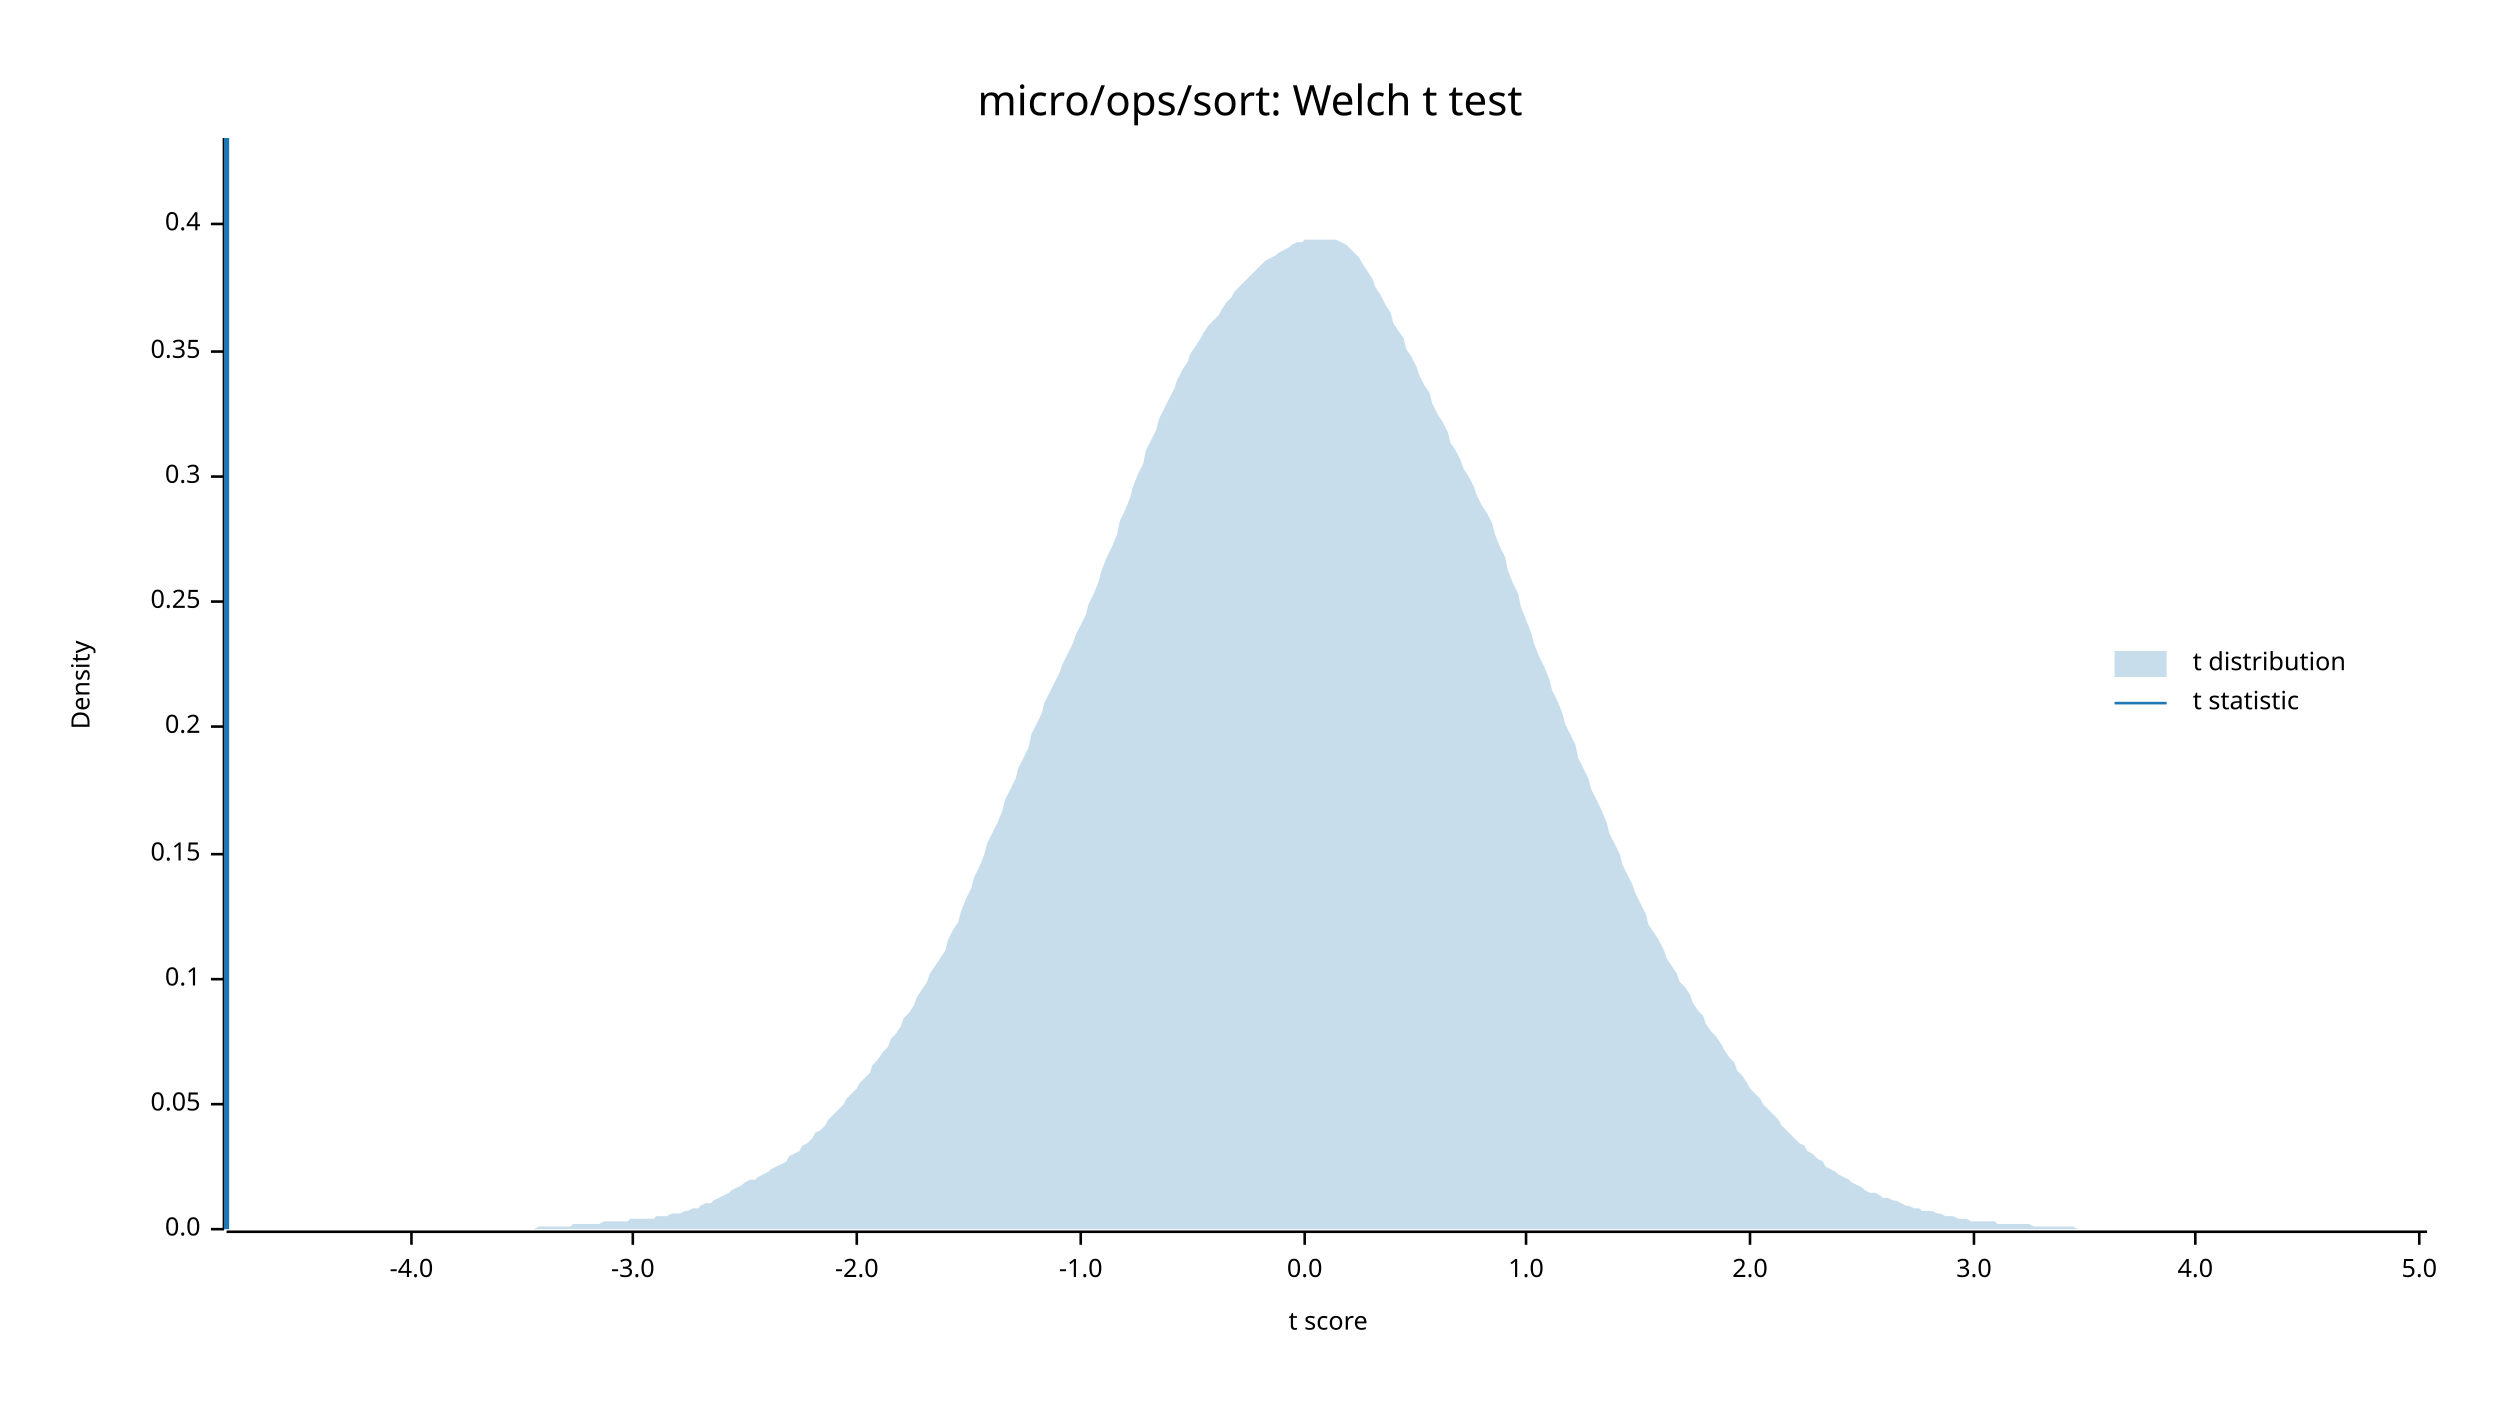
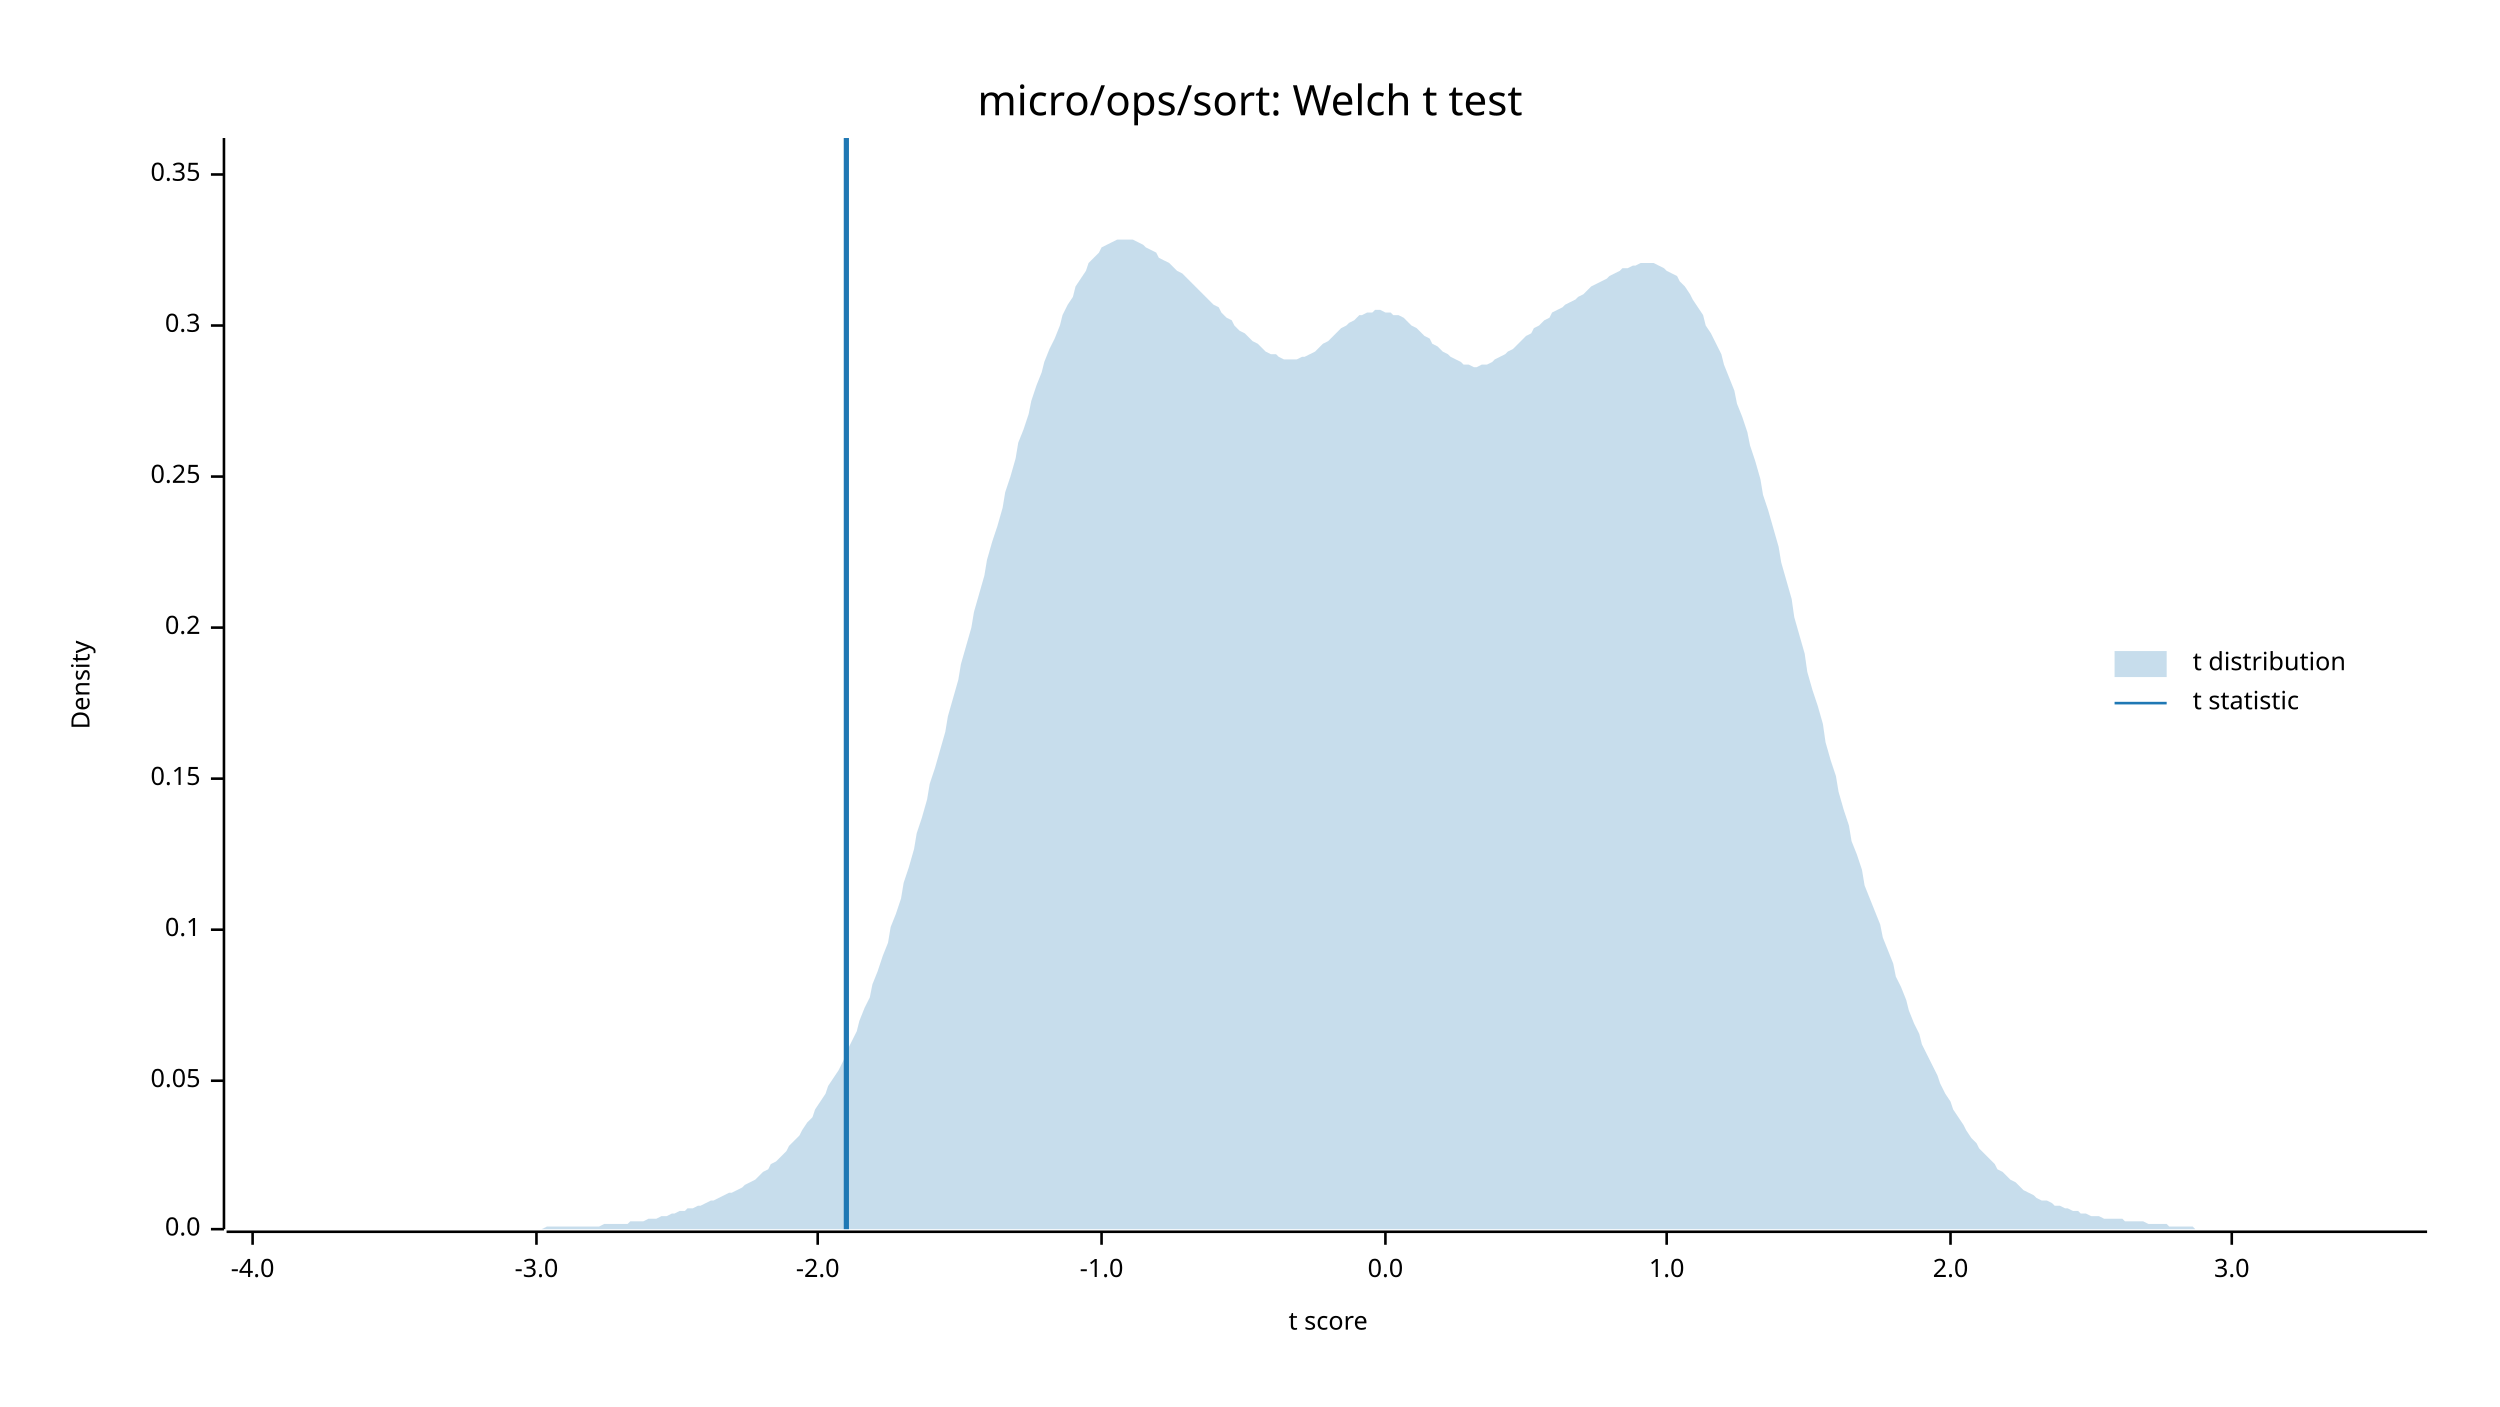
<svg xmlns="http://www.w3.org/2000/svg" width="960" height="540" viewBox="0 0 960 540">
  <text x="480" y="32" dy="0.76em" text-anchor="middle" font-family="sans-serif" font-size="16.129" opacity="1" fill="#000000">
micro/ops/sort: Welch t test
</text>
  <text x="27" y="263" dy="0.76em" text-anchor="middle" font-family="sans-serif" font-size="9.677" opacity="1" fill="#000000" transform="rotate(270, 27, 263)">
Density
</text>
  <text x="510" y="513" dy="-0.5ex" text-anchor="middle" font-family="sans-serif" font-size="9.677" opacity="1" fill="#000000">
t score
</text>
  <polyline fill="none" opacity="1" stroke="#000000" stroke-width="1" points="86,53 86,472 " />
  <text x="77" y="472" dy="0.5ex" text-anchor="end" font-family="sans-serif" font-size="9.677" opacity="1" fill="#000000">
0.0
</text>
  <polyline fill="none" opacity="1" stroke="#000000" stroke-width="1" points="81,472 86,472 " />
-   <text x="77" y="424" dy="0.5ex" text-anchor="end" font-family="sans-serif" font-size="9.677" opacity="1" fill="#000000">
+   <text x="77" y="415" dy="0.5ex" text-anchor="end" font-family="sans-serif" font-size="9.677" opacity="1" fill="#000000">
0.05
</text>
-   <polyline fill="none" opacity="1" stroke="#000000" stroke-width="1" points="81,424 86,424 " />
-   <text x="77" y="376" dy="0.5ex" text-anchor="end" font-family="sans-serif" font-size="9.677" opacity="1" fill="#000000">
+   <polyline fill="none" opacity="1" stroke="#000000" stroke-width="1" points="81,415 86,415 " />
+   <text x="77" y="357" dy="0.5ex" text-anchor="end" font-family="sans-serif" font-size="9.677" opacity="1" fill="#000000">
0.1
</text>
-   <polyline fill="none" opacity="1" stroke="#000000" stroke-width="1" points="81,376 86,376 " />
-   <text x="77" y="328" dy="0.5ex" text-anchor="end" font-family="sans-serif" font-size="9.677" opacity="1" fill="#000000">
+   <polyline fill="none" opacity="1" stroke="#000000" stroke-width="1" points="81,357 86,357 " />
+   <text x="77" y="299" dy="0.5ex" text-anchor="end" font-family="sans-serif" font-size="9.677" opacity="1" fill="#000000">
0.15
</text>
-   <polyline fill="none" opacity="1" stroke="#000000" stroke-width="1" points="81,328 86,328 " />
-   <text x="77" y="279" dy="0.5ex" text-anchor="end" font-family="sans-serif" font-size="9.677" opacity="1" fill="#000000">
+   <polyline fill="none" opacity="1" stroke="#000000" stroke-width="1" points="81,299 86,299 " />
+   <text x="77" y="241" dy="0.5ex" text-anchor="end" font-family="sans-serif" font-size="9.677" opacity="1" fill="#000000">
0.2
</text>
-   <polyline fill="none" opacity="1" stroke="#000000" stroke-width="1" points="81,279 86,279 " />
-   <text x="77" y="231" dy="0.5ex" text-anchor="end" font-family="sans-serif" font-size="9.677" opacity="1" fill="#000000">
+   <polyline fill="none" opacity="1" stroke="#000000" stroke-width="1" points="81,241 86,241 " />
+   <text x="77" y="183" dy="0.5ex" text-anchor="end" font-family="sans-serif" font-size="9.677" opacity="1" fill="#000000">
0.25
</text>
-   <polyline fill="none" opacity="1" stroke="#000000" stroke-width="1" points="81,231 86,231 " />
-   <text x="77" y="183" dy="0.5ex" text-anchor="end" font-family="sans-serif" font-size="9.677" opacity="1" fill="#000000">
+   <polyline fill="none" opacity="1" stroke="#000000" stroke-width="1" points="81,183 86,183 " />
+   <text x="77" y="125" dy="0.5ex" text-anchor="end" font-family="sans-serif" font-size="9.677" opacity="1" fill="#000000">
0.3
</text>
-   <polyline fill="none" opacity="1" stroke="#000000" stroke-width="1" points="81,183 86,183 " />
-   <text x="77" y="135" dy="0.5ex" text-anchor="end" font-family="sans-serif" font-size="9.677" opacity="1" fill="#000000">
+   <polyline fill="none" opacity="1" stroke="#000000" stroke-width="1" points="81,125 86,125 " />
+   <text x="77" y="67" dy="0.5ex" text-anchor="end" font-family="sans-serif" font-size="9.677" opacity="1" fill="#000000">
0.35
</text>
-   <polyline fill="none" opacity="1" stroke="#000000" stroke-width="1" points="81,135 86,135 " />
-   <text x="77" y="86" dy="0.5ex" text-anchor="end" font-family="sans-serif" font-size="9.677" opacity="1" fill="#000000">
- 0.4
- </text>
-   <polyline fill="none" opacity="1" stroke="#000000" stroke-width="1" points="81,86 86,86 " />
+   <polyline fill="none" opacity="1" stroke="#000000" stroke-width="1" points="81,67 86,67 " />
  <polyline fill="none" opacity="1" stroke="#000000" stroke-width="1" points="87,473 932,473 " />
-   <text x="158" y="483" dy="0.76em" text-anchor="middle" font-family="sans-serif" font-size="9.677" opacity="1" fill="#000000">
+   <text x="97" y="483" dy="0.76em" text-anchor="middle" font-family="sans-serif" font-size="9.677" opacity="1" fill="#000000">
-4.0
</text>
-   <polyline fill="none" opacity="1" stroke="#000000" stroke-width="1" points="158,473 158,478 " />
-   <text x="243" y="483" dy="0.76em" text-anchor="middle" font-family="sans-serif" font-size="9.677" opacity="1" fill="#000000">
+   <polyline fill="none" opacity="1" stroke="#000000" stroke-width="1" points="97,473 97,478 " />
+   <text x="206" y="483" dy="0.76em" text-anchor="middle" font-family="sans-serif" font-size="9.677" opacity="1" fill="#000000">
-3.0
</text>
-   <polyline fill="none" opacity="1" stroke="#000000" stroke-width="1" points="243,473 243,478 " />
-   <text x="329" y="483" dy="0.76em" text-anchor="middle" font-family="sans-serif" font-size="9.677" opacity="1" fill="#000000">
+   <polyline fill="none" opacity="1" stroke="#000000" stroke-width="1" points="206,473 206,478 " />
+   <text x="314" y="483" dy="0.76em" text-anchor="middle" font-family="sans-serif" font-size="9.677" opacity="1" fill="#000000">
-2.0
</text>
-   <polyline fill="none" opacity="1" stroke="#000000" stroke-width="1" points="329,473 329,478 " />
-   <text x="415" y="483" dy="0.76em" text-anchor="middle" font-family="sans-serif" font-size="9.677" opacity="1" fill="#000000">
+   <polyline fill="none" opacity="1" stroke="#000000" stroke-width="1" points="314,473 314,478 " />
+   <text x="423" y="483" dy="0.76em" text-anchor="middle" font-family="sans-serif" font-size="9.677" opacity="1" fill="#000000">
-1.0
</text>
-   <polyline fill="none" opacity="1" stroke="#000000" stroke-width="1" points="415,473 415,478 " />
-   <text x="501" y="483" dy="0.76em" text-anchor="middle" font-family="sans-serif" font-size="9.677" opacity="1" fill="#000000">
+   <polyline fill="none" opacity="1" stroke="#000000" stroke-width="1" points="423,473 423,478 " />
+   <text x="532" y="483" dy="0.76em" text-anchor="middle" font-family="sans-serif" font-size="9.677" opacity="1" fill="#000000">
0.0
</text>
-   <polyline fill="none" opacity="1" stroke="#000000" stroke-width="1" points="501,473 501,478 " />
-   <text x="586" y="483" dy="0.76em" text-anchor="middle" font-family="sans-serif" font-size="9.677" opacity="1" fill="#000000">
+   <polyline fill="none" opacity="1" stroke="#000000" stroke-width="1" points="532,473 532,478 " />
+   <text x="640" y="483" dy="0.76em" text-anchor="middle" font-family="sans-serif" font-size="9.677" opacity="1" fill="#000000">
1.0
</text>
-   <polyline fill="none" opacity="1" stroke="#000000" stroke-width="1" points="586,473 586,478 " />
-   <text x="672" y="483" dy="0.76em" text-anchor="middle" font-family="sans-serif" font-size="9.677" opacity="1" fill="#000000">
+   <polyline fill="none" opacity="1" stroke="#000000" stroke-width="1" points="640,473 640,478 " />
+   <text x="749" y="483" dy="0.76em" text-anchor="middle" font-family="sans-serif" font-size="9.677" opacity="1" fill="#000000">
2.0
</text>
-   <polyline fill="none" opacity="1" stroke="#000000" stroke-width="1" points="672,473 672,478 " />
-   <text x="758" y="483" dy="0.76em" text-anchor="middle" font-family="sans-serif" font-size="9.677" opacity="1" fill="#000000">
+   <polyline fill="none" opacity="1" stroke="#000000" stroke-width="1" points="749,473 749,478 " />
+   <text x="857" y="483" dy="0.76em" text-anchor="middle" font-family="sans-serif" font-size="9.677" opacity="1" fill="#000000">
3.0
</text>
-   <polyline fill="none" opacity="1" stroke="#000000" stroke-width="1" points="758,473 758,478 " />
-   <text x="843" y="483" dy="0.76em" text-anchor="middle" font-family="sans-serif" font-size="9.677" opacity="1" fill="#000000">
- 4.0
- </text>
-   <polyline fill="none" opacity="1" stroke="#000000" stroke-width="1" points="843,473 843,478 " />
-   <text x="929" y="483" dy="0.76em" text-anchor="middle" font-family="sans-serif" font-size="9.677" opacity="1" fill="#000000">
- 5.0
- </text>
-   <polyline fill="none" opacity="1" stroke="#000000" stroke-width="1" points="929,473 929,478 " />
-   <polygon opacity="0.25" fill="#1F78B4" points="87,472 88,472 90,472 92,472 93,472 95,472 97,472 98,472 100,472 102,472 103,472 105,472 107,472 109,472 110,472 112,472 114,472 115,472 117,472 119,472 120,472 122,472 124,472 125,472 127,472 129,472 131,472 132,472 134,472 136,472 137,472 139,472 141,472 142,472 144,472 146,472 147,472 149,472 151,472 153,472 154,472 156,472 158,472 159,472 161,472 163,472 164,472 166,472 168,472 169,472 171,472 173,472 175,472 176,472 178,472 180,472 181,472 183,472 185,472 186,472 188,472 190,472 191,472 193,472 195,472 197,472 198,472 200,472 202,472 203,472 205,472 207,471 208,471 210,471 212,471 214,471 215,471 217,471 219,471 220,470 222,470 224,470 225,470 227,470 229,470 230,470 232,469 234,469 236,469 237,469 239,469 241,469 242,468 244,468 246,468 247,468 249,468 251,468 252,467 254,467 256,467 258,466 259,466 261,466 263,465 264,465 266,464 268,464 269,463 271,462 273,462 274,461 276,460 278,459 280,458 281,457 283,456 285,455 286,454 288,453 290,453 291,452 293,451 295,450 296,449 298,448 300,447 302,446 303,444 305,443 307,442 308,440 310,439 312,437 313,435 315,434 317,432 318,430 320,428 322,426 324,424 325,422 327,420 329,418 330,416 332,414 334,412 335,409 337,407 339,404 341,402 342,399 344,397 346,394 347,391 349,389 351,386 352,383 354,380 356,377 357,374 359,371 361,368 363,365 364,361 366,357 368,354 369,350 371,345 373,341 374,337 376,333 378,328 379,324 381,320 383,316 385,311 386,307 388,303 390,299 391,295 393,291 395,287 396,282 398,278 400,274 401,270 403,266 405,262 407,258 408,255 410,251 412,247 413,244 415,240 417,236 418,232 420,228 422,223 423,219 425,214 427,210 429,205 430,200 432,196 434,191 435,187 437,182 439,178 440,173 442,169 444,165 445,161 447,157 449,153 451,149 452,146 454,142 456,139 457,136 459,133 461,130 462,128 464,125 466,123 468,121 469,119 471,116 473,114 474,112 476,110 478,108 479,107 481,105 483,103 484,102 486,100 488,99 490,98 491,97 493,96 495,95 496,94 498,93 500,93 501,92 503,92 505,92 506,92 508,92 510,92 512,92 513,92 515,93 517,94 518,95 520,97 522,99 523,101 525,104 527,107 528,110 530,113 532,117 534,120 535,124 537,127 539,130 540,134 542,137 544,141 545,144 547,148 549,151 550,155 552,159 554,162 556,166 557,170 559,173 561,177 562,180 564,183 566,187 567,190 569,194 571,197 573,201 574,205 576,210 578,214 579,219 581,224 583,228 584,233 586,238 588,243 589,247 591,252 593,256 595,261 596,265 598,269 600,274 601,278 603,282 605,286 606,291 608,295 610,299 611,303 613,307 615,311 617,316 618,320 620,324 622,328 623,332 625,336 627,340 628,343 630,347 632,351 633,355 635,358 637,361 639,365 640,368 642,371 644,374 645,377 647,379 649,382 650,385 652,388 654,390 655,393 657,396 659,398 661,401 662,403 664,406 666,408 667,411 669,413 671,416 672,418 674,420 676,422 677,424 679,426 681,428 683,430 684,432 686,434 688,436 689,437 691,439 693,440 694,442 696,443 698,445 700,446 701,448 703,449 705,450 706,451 708,452 710,453 711,454 713,455 715,456 716,457 718,458 720,458 722,459 723,460 725,460 727,461 728,461 730,462 732,463 733,463 735,464 737,464 738,465 740,465 742,465 744,466 745,466 747,467 749,467 750,467 752,468 754,468 755,468 757,469 759,469 760,469 762,469 764,469 766,469 767,470 769,470 771,470 772,470 774,470 776,470 777,470 779,470 781,471 782,471 784,471 786,471 788,471 789,471 791,471 793,471 794,471 796,471 798,472 799,472 801,472 803,472 804,472 806,472 808,472 810,472 811,472 813,472 815,472 816,472 818,472 820,472 821,472 823,472 825,472 827,472 828,472 830,472 832,472 833,472 835,472 837,472 838,472 840,472 842,472 843,472 845,472 847,472 849,472 850,472 852,472 854,472 855,472 857,472 859,472 860,472 862,472 864,472 865,472 867,472 869,472 871,472 872,472 874,472 876,472 877,472 879,472 881,472 882,472 884,472 886,472 887,472 889,472 891,472 893,472 894,472 896,472 898,472 899,472 901,472 903,472 904,472 906,472 908,472 909,472 911,472 913,472 915,472 916,472 918,472 920,472 921,472 923,472 925,472 926,472 928,472 930,472 932,472 932,472 87,472 " />
-   <polyline fill="none" opacity="1" stroke="#1F78B4" stroke-width="2" points="87,472 87,53 " />
+   <polyline fill="none" opacity="1" stroke="#000000" stroke-width="1" points="857,473 857,478 " />
+   <polygon opacity="0.25" fill="#1F78B4" points="87,472 88,472 90,472 92,472 93,472 95,472 97,472 98,472 100,472 102,472 103,472 105,472 107,472 109,472 110,472 112,472 114,472 115,472 117,472 119,472 120,472 122,472 124,472 125,472 127,472 129,472 131,472 132,472 134,472 136,472 137,472 139,472 141,472 142,472 144,472 146,472 147,472 149,472 151,472 153,472 154,472 156,472 158,472 159,472 161,472 163,472 164,472 166,472 168,472 169,472 171,472 173,472 175,472 176,472 178,472 180,472 181,472 183,472 185,472 186,472 188,472 190,472 191,472 193,472 195,472 197,472 198,472 200,472 202,472 203,472 205,472 207,472 208,472 210,471 212,471 214,471 215,471 217,471 219,471 220,471 222,471 224,471 225,471 227,471 229,471 230,471 232,470 234,470 236,470 237,470 239,470 241,470 242,469 244,469 246,469 247,469 249,468 251,468 252,468 254,467 256,467 258,466 259,466 261,465 263,465 264,464 266,464 268,463 269,463 271,462 273,461 274,461 276,460 278,459 280,458 281,458 283,457 285,456 286,455 288,454 290,453 291,452 293,450 295,449 296,447 298,446 300,444 302,442 303,440 305,438 307,436 308,434 310,431 312,429 313,426 315,423 317,420 318,417 320,414 322,411 324,407 325,404 327,400 329,396 330,392 332,387 334,383 335,378 337,373 339,367 341,362 342,356 344,351 346,345 347,339 349,333 351,326 352,320 354,314 356,307 357,301 359,295 361,288 363,281 364,275 366,268 368,261 369,255 371,248 373,241 374,235 376,228 378,221 379,215 381,208 383,202 385,195 386,189 388,183 390,176 391,170 393,165 395,159 396,154 398,148 400,143 401,139 403,134 405,130 407,125 408,121 410,117 412,114 413,110 415,107 417,104 418,101 420,99 422,97 423,95 425,94 427,93 429,92 430,92 432,92 434,92 435,92 437,93 439,94 440,95 442,96 444,97 445,99 447,100 449,101 451,103 452,104 454,105 456,107 457,108 459,110 461,112 462,113 464,115 466,117 468,118 469,120 471,122 473,123 474,125 476,127 478,128 479,129 481,131 483,132 484,133 486,135 488,136 490,136 491,137 493,138 495,138 496,138 498,138 500,137 501,137 503,136 505,135 506,134 508,132 510,131 512,129 513,128 515,126 517,125 518,124 520,123 522,121 523,121 525,120 527,120 528,119 530,119 532,120 534,120 535,121 537,121 539,122 540,123 542,125 544,126 545,127 547,129 549,130 550,132 552,133 554,135 556,136 557,137 559,138 561,139 562,140 564,140 566,141 567,141 569,140 571,140 573,139 574,138 576,137 578,136 579,135 581,134 583,132 584,131 586,129 588,128 589,126 591,125 593,123 595,122 596,120 598,119 600,118 601,117 603,116 605,115 606,114 608,113 610,111 611,110 613,109 615,108 617,107 618,106 620,105 622,104 623,103 625,103 627,102 628,102 630,101 632,101 633,101 635,101 637,102 639,103 640,104 642,105 644,106 645,108 647,110 649,113 650,115 652,118 654,121 655,125 657,128 659,132 661,136 662,140 664,145 666,150 667,155 669,160 671,166 672,171 674,177 676,184 677,190 679,196 681,203 683,210 684,216 686,223 688,230 689,237 691,244 693,251 694,258 696,265 698,271 700,278 701,285 703,292 705,298 706,304 708,311 710,317 711,323 713,328 715,334 716,340 718,345 720,350 722,355 723,360 725,365 727,370 728,375 730,379 732,384 733,388 735,393 737,397 738,401 740,405 742,409 744,413 745,416 747,420 749,423 750,426 752,429 754,432 755,434 757,437 759,439 760,441 762,443 764,445 766,447 767,449 769,450 771,452 772,453 774,454 776,456 777,457 779,458 781,459 782,460 784,461 786,461 788,462 789,463 791,463 793,464 794,464 796,465 798,465 799,466 801,466 803,467 804,467 806,467 808,468 810,468 811,468 813,468 815,468 816,469 818,469 820,469 821,469 823,469 825,470 827,470 828,470 830,470 832,470 833,471 835,471 837,471 838,471 840,471 842,471 843,472 845,472 847,472 849,472 850,472 852,472 854,472 855,472 857,472 859,472 860,472 862,472 864,472 865,472 867,472 869,472 871,472 872,472 874,472 876,472 877,472 879,472 881,472 882,472 884,472 886,472 887,472 889,472 891,472 893,472 894,472 896,472 898,472 899,472 901,472 903,472 904,472 906,472 908,472 909,472 911,472 913,472 915,472 916,472 918,472 920,472 921,472 923,472 925,472 926,472 928,472 930,472 932,472 932,472 87,472 " />
+   <polyline fill="none" opacity="1" stroke="#1F78B4" stroke-width="2" points="325,472 325,53 " />
  <text x="842" y="250" dy="0.76em" text-anchor="start" font-family="sans-serif" font-size="9.677" opacity="1" fill="#000000">
t distribution
</text>
  <text x="842" y="265" dy="0.76em" text-anchor="start" font-family="sans-serif" font-size="9.677" opacity="1" fill="#000000">
t statistic
</text>
  <rect x="812" y="250" width="20" height="10" opacity="0.25" fill="#1F78B4" stroke="none" />
  <polyline fill="none" opacity="1" stroke="#1F78B4" stroke-width="1" points="812,270 832,270 " />
</svg>
